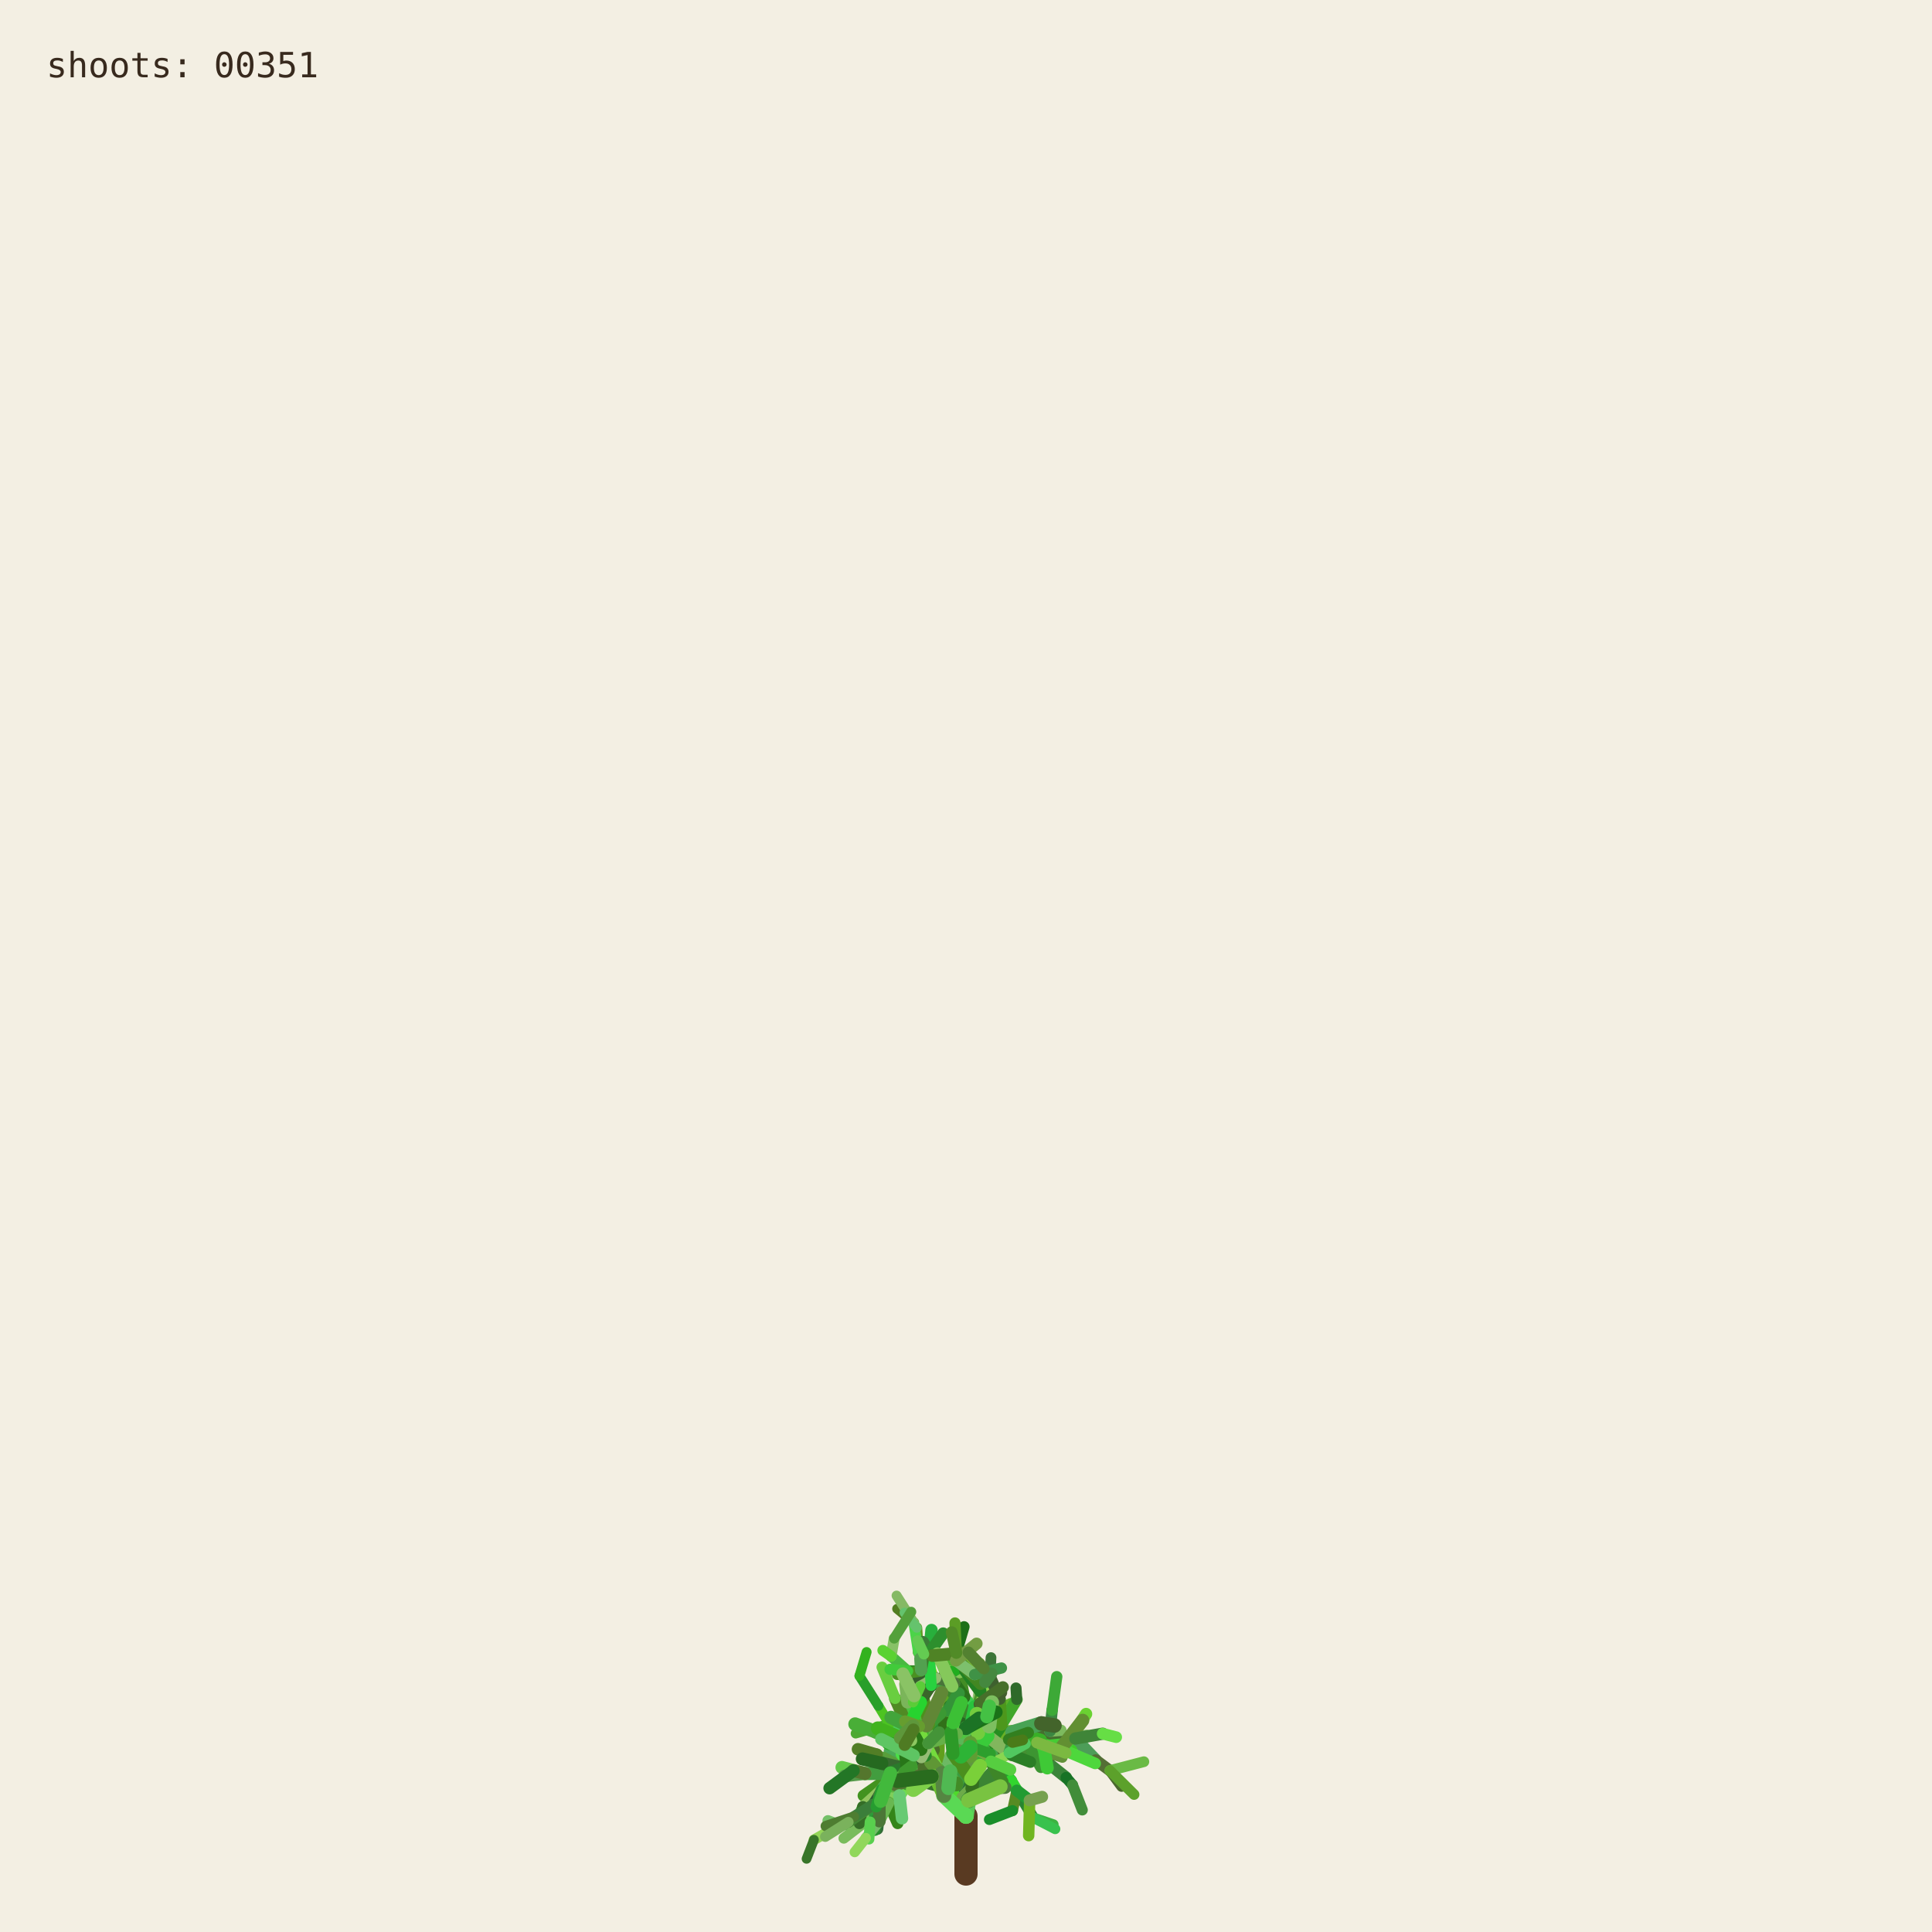
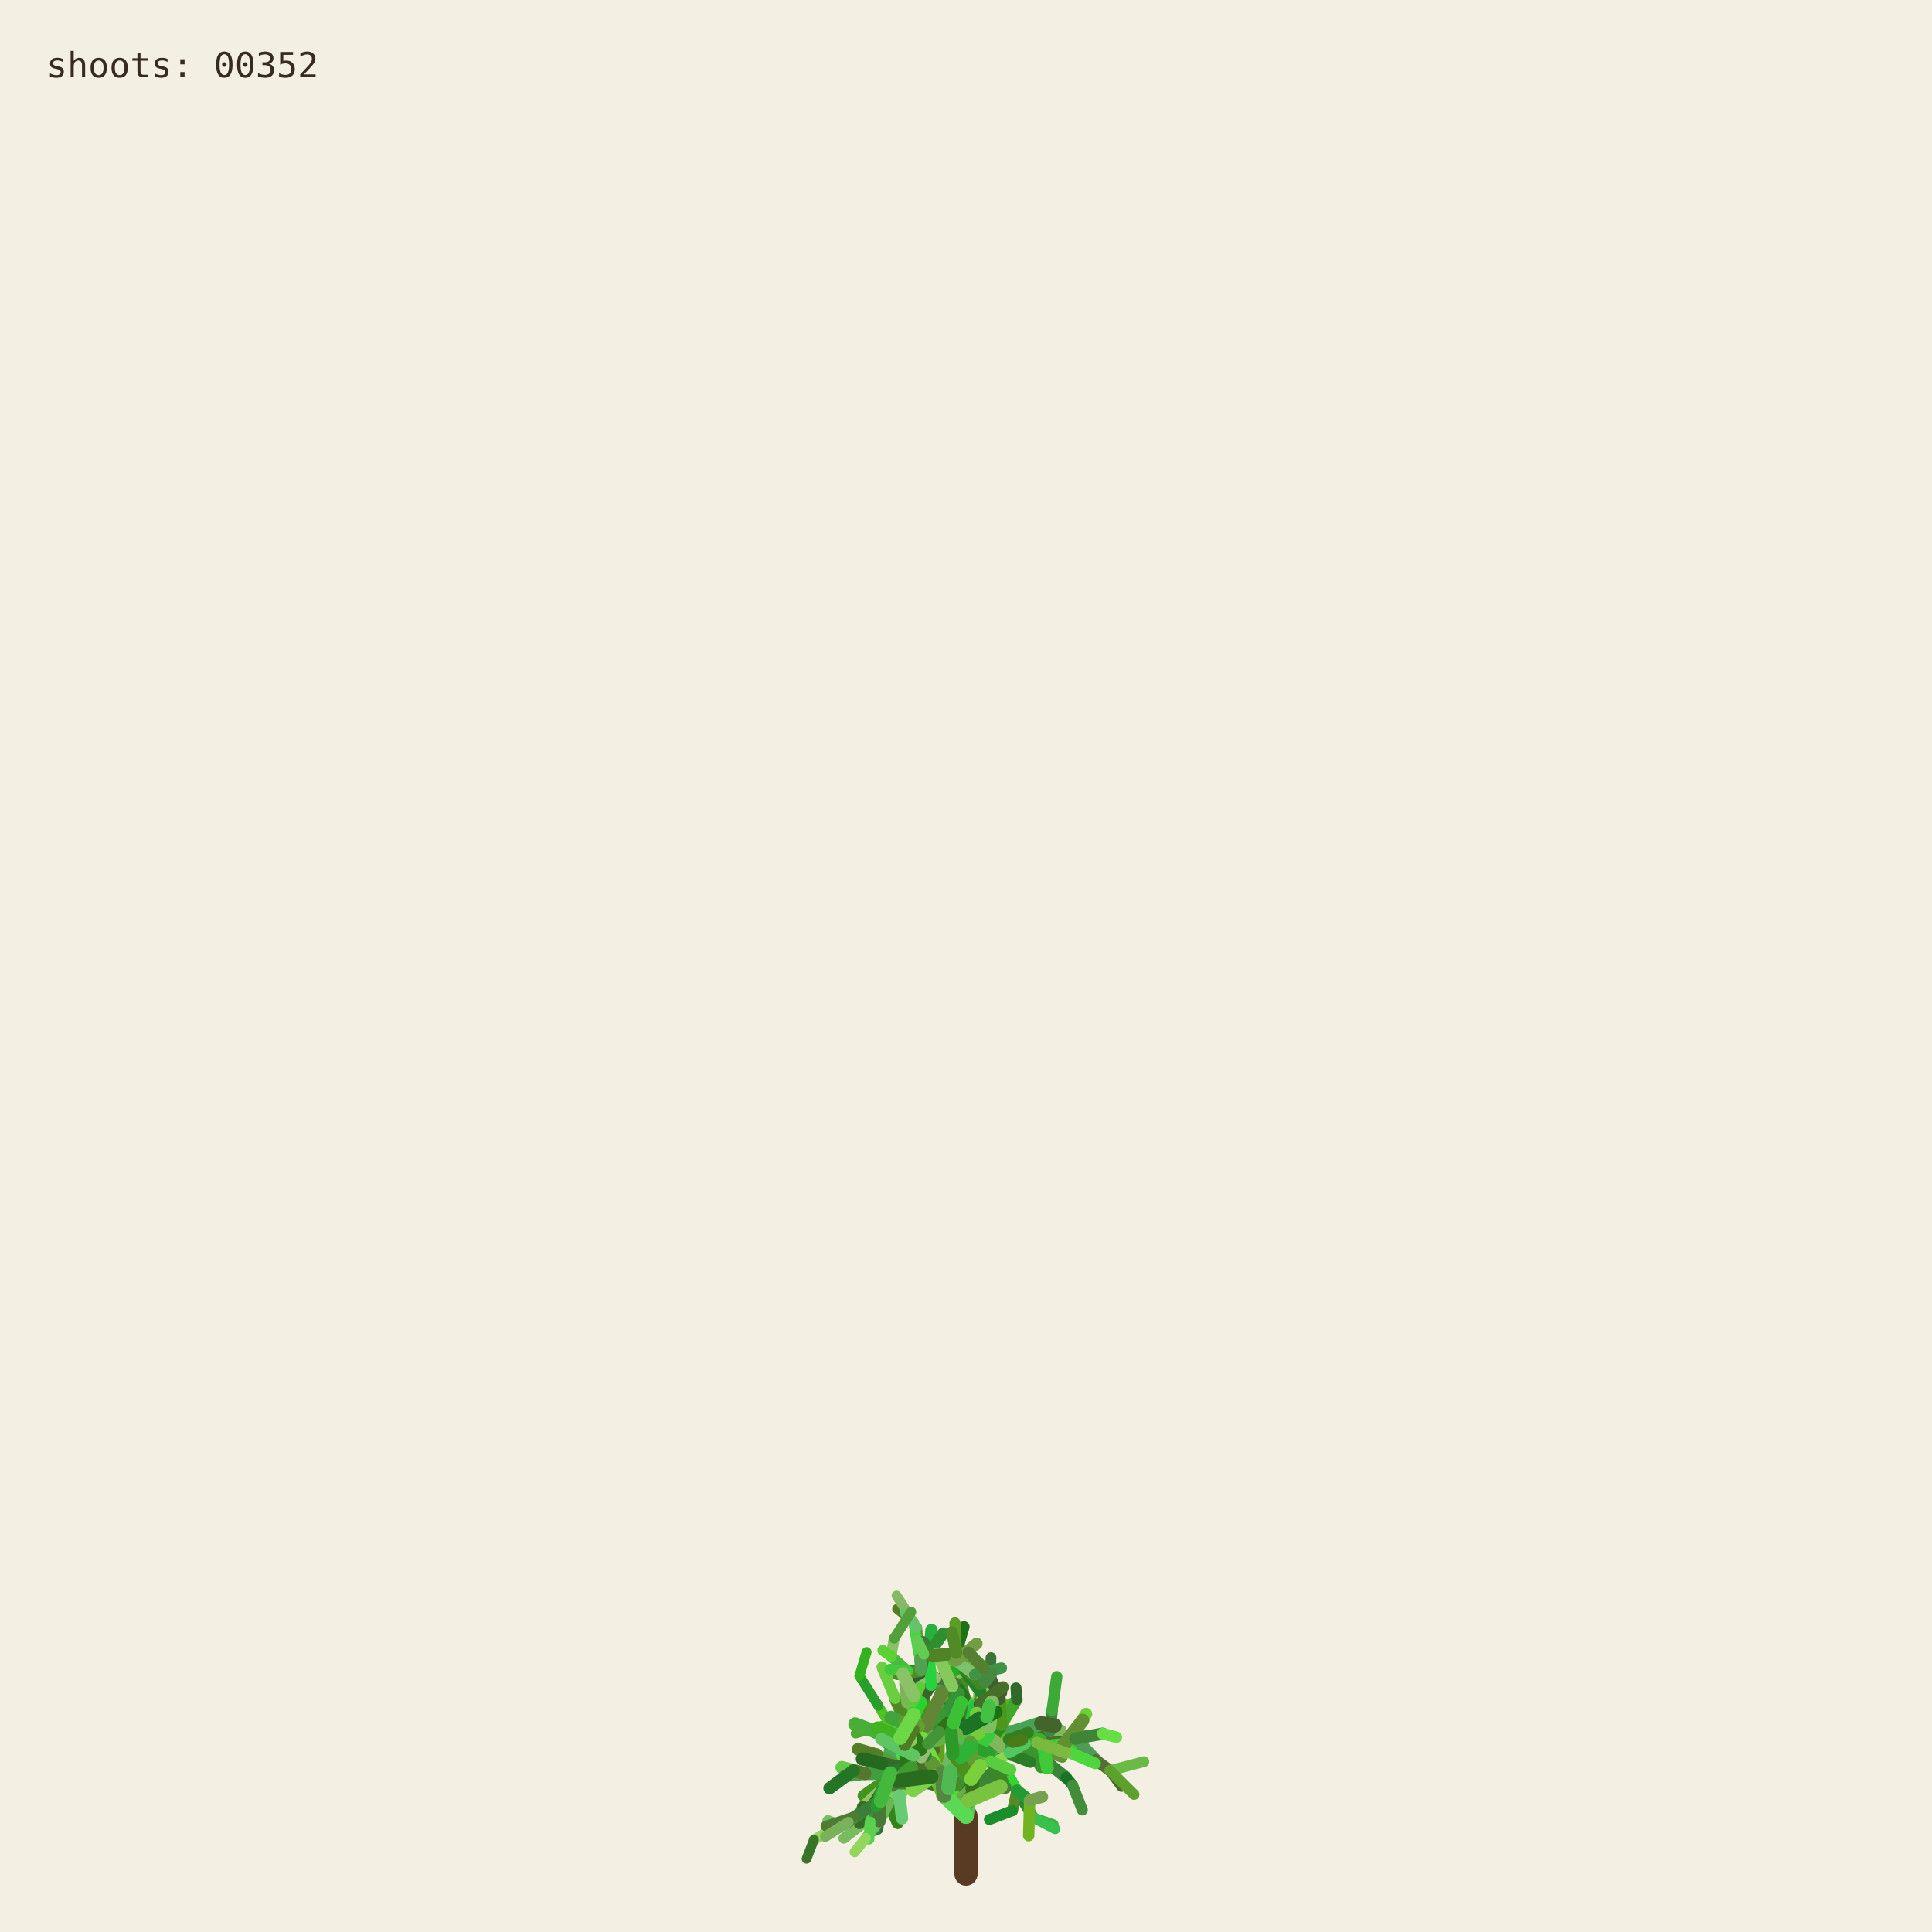
<svg xmlns="http://www.w3.org/2000/svg" viewBox="0 0 1000 1000" role="img" aria-labelledby="title desc">
  <rect width="1000" height="1000" fill="#f3efe3" />
  <g fill="none" stroke-linecap="round">
    <path d="M500 970 L500 940" stroke="#593a22" stroke-width="12" />
    <path d="M500.000 940.000 L494.591 923.254" stroke="hsl(89 50% 51%)" stroke-width="8.067" data-shoot="1" />
    <path d="M500.000 940.000 L498.548 930.480" stroke="hsl(108 42% 32%)" stroke-width="7.603" data-shoot="2" />
    <path d="M494.591 923.254 L485.237 916.016" stroke="hsl(129 39% 53%)" stroke-width="7.427" data-shoot="3" />
    <path d="M498.548 930.480 L502.606 920.794" stroke="hsl(125 41% 32%)" stroke-width="7.235" data-shoot="4" />
    <path d="M502.606 920.794 L496.770 905.343" stroke="hsl(93 34% 43%)" stroke-width="7.253" data-shoot="5" />
    <path d="M494.591 923.254 L497.365 909.040" stroke="hsl(116 35% 60%)" stroke-width="8.012" data-shoot="6" />
    <path d="M485.237 916.016 L485.497 897.710" stroke="hsl(89 69% 37%)" stroke-width="7.213" data-shoot="7" />
    <path d="M496.770 905.343 L501.215 895.004" stroke="hsl(92 66% 60%)" stroke-width="7.141" data-shoot="8" />
    <path d="M497.365 909.040 L506.164 896.866" stroke="hsl(126 59% 38%)" stroke-width="8.073" data-shoot="9" />
    <path d="M501.215 895.004 L510.832 888.548" stroke="hsl(91 35% 42%)" stroke-width="6.879" data-shoot="10" />
    <path d="M485.497 897.710 L493.416 891.622" stroke="hsl(104 36% 49%)" stroke-width="7.124" data-shoot="11" />
    <path d="M500.000 940.000 L490.927 925.443" stroke="hsl(108 70% 51%)" stroke-width="7.399" data-shoot="12" />
    <path d="M485.237 916.016 L479.157 913.325" stroke="hsl(112 69% 34%)" stroke-width="7.149" data-shoot="13" />
    <path d="M490.927 925.443 L481.351 921.527" stroke="hsl(111 58% 32%)" stroke-width="6.945" data-shoot="14" />
    <path d="M498.548 930.480 L503.173 925.799" stroke="hsl(98 40% 48%)" stroke-width="6.990" data-shoot="15" />
    <path d="M496.770 905.343 L505.035 888.845" stroke="hsl(101 68% 48%)" stroke-width="6.979" data-shoot="16" />
    <path d="M493.416 891.622 L508.817 896.643" stroke="hsl(128 70% 39%)" stroke-width="6.561" data-shoot="17" />
    <path d="M479.157 913.325 L469.750 899.500" stroke="hsl(95 57% 50%)" stroke-width="7.139" data-shoot="18" />
    <path d="M505.035 888.845 L508.436 880.301" stroke="hsl(98 53% 41%)" stroke-width="6.832" data-shoot="19" />
    <path d="M501.215 895.004 L501.550 888.479" stroke="hsl(112 68% 42%)" stroke-width="6.773" data-shoot="20" />
    <path d="M485.237 916.016 L479.029 908.697" stroke="hsl(100 57% 53%)" stroke-width="6.945" data-shoot="21" />
    <path d="M502.606 920.794 L496.127 911.207" stroke="hsl(123 62% 40%)" stroke-width="6.865" data-shoot="22" />
    <path d="M496.127 911.207 L497.635 896.782" stroke="hsl(93 65% 34%)" stroke-width="6.505" data-shoot="23" />
    <path d="M494.591 923.254 L500.793 909.571" stroke="hsl(113 71% 34%)" stroke-width="7.895" data-shoot="24" />
    <path d="M485.237 916.016 L479.462 917.793" stroke="hsl(99 66% 28%)" stroke-width="7.154" data-shoot="25" />
    <path d="M485.237 916.016 L473.231 912.147" stroke="hsl(93 38% 42%)" stroke-width="6.997" data-shoot="26" />
    <path d="M485.237 916.016 L473.737 913.680" stroke="hsl(114 35% 58%)" stroke-width="6.828" data-shoot="27" />
    <path d="M497.635 896.782 L497.395 881.015" stroke="hsl(110 56% 51%)" stroke-width="6.336" data-shoot="28" />
    <path d="M469.750 899.500 L453.522 896.436" stroke="hsl(121 37% 46%)" stroke-width="7.140" data-shoot="29" />
    <path d="M481.351 921.527 L469.530 923.105" stroke="hsl(126 55% 40%)" stroke-width="6.995" data-shoot="30" />
    <path d="M505.035 888.845 L499.035 878.436" stroke="hsl(88 42% 31%)" stroke-width="6.545" data-shoot="31" />
    <path d="M502.606 920.794 L507.653 911.330" stroke="hsl(99 57% 28%)" stroke-width="6.856" data-shoot="32" />
    <path d="M481.351 921.527 L478.279 914.724" stroke="hsl(122 35% 29%)" stroke-width="6.742" data-shoot="33" />
    <path d="M508.817 896.643 L522.168 900.369" stroke="hsl(122 67% 50%)" stroke-width="6.210" data-shoot="34" />
    <path d="M479.029 908.697 L477.185 899.261" stroke="hsl(124 64% 35%)" stroke-width="6.693" data-shoot="35" />
    <path d="M494.591 923.254 L498.563 913.442" stroke="hsl(122 45% 42%)" stroke-width="7.987" data-shoot="36" />
    <path d="M473.737 913.680 L467.283 915.265" stroke="hsl(125 60% 37%)" stroke-width="6.814" data-shoot="37" />
    <path d="M481.351 921.527 L469.226 908.135" stroke="hsl(113 69% 37%)" stroke-width="6.660" data-shoot="38" />
    <path d="M473.231 912.147 L461.374 919.424" stroke="hsl(100 70% 60%)" stroke-width="6.453" data-shoot="39" />
    <path d="M497.635 896.782 L500.334 886.420" stroke="hsl(108 47% 53%)" stroke-width="6.302" data-shoot="40" />
    <path d="M467.283 915.265 L455.168 929.331" stroke="hsl(120 40% 35%)" stroke-width="6.786" data-shoot="41" />
    <path d="M508.817 896.643 L512.869 911.725" stroke="hsl(110 63% 40%)" stroke-width="6.518" data-shoot="42" />
    <path d="M496.127 911.207 L497.987 905.795" stroke="hsl(115 70% 35%)" stroke-width="6.363" data-shoot="43" />
    <path d="M507.653 911.330 L512.674 910.357" stroke="hsl(104 36% 57%)" stroke-width="6.747" data-shoot="44" />
    <path d="M479.157 913.325 L470.181 917.185" stroke="hsl(95 64% 53%)" stroke-width="6.833" data-shoot="45" />
    <path d="M469.750 899.500 L469.633 881.151" stroke="hsl(111 38% 45%)" stroke-width="6.815" data-shoot="46" />
    <path d="M479.029 908.697 L480.879 892.655" stroke="hsl(102 44% 35%)" stroke-width="6.467" data-shoot="47" />
    <path d="M500.334 886.420 L507.457 881.593" stroke="hsl(118 47% 56%)" stroke-width="6.197" data-shoot="48" />
    <path d="M461.374 919.424 L446.935 929.431" stroke="hsl(102 65% 35%)" stroke-width="6.069" data-shoot="49" />
    <path d="M508.436 880.301 L507.585 871.602" stroke="hsl(97 61% 57%)" stroke-width="6.448" data-shoot="50" />
    <path d="M512.674 910.357 L523.304 921.702" stroke="hsl(122 61% 39%)" stroke-width="6.341" data-shoot="51" />
    <path d="M500.000 940.000 L501.279 931.882" stroke="hsl(118 51% 56%)" stroke-width="7.998" data-shoot="52" />
    <path d="M499.035 878.436 L496.590 865.625" stroke="hsl(103 58% 35%)" stroke-width="6.115" data-shoot="53" />
    <path d="M485.497 897.710 L488.970 892.287" stroke="hsl(123 54% 36%)" stroke-width="7.087" data-shoot="54" />
    <path d="M496.590 865.625 L495.009 855.557" stroke="hsl(97 49% 56%)" stroke-width="6.061" data-shoot="55" />
    <path d="M469.633 881.151 L484.418 870.623" stroke="hsl(128 48% 30%)" stroke-width="6.659" data-shoot="56" />
    <path d="M485.237 916.016 L477.752 911.974" stroke="hsl(90 58% 50%)" stroke-width="6.898" data-shoot="57" />
    <path d="M498.563 913.442 L502.383 908.863" stroke="hsl(97 61% 59%)" stroke-width="7.688" data-shoot="58" />
    <path d="M479.157 913.325 L464.639 921.037" stroke="hsl(94 69% 32%)" stroke-width="6.531" data-shoot="59" />
    <path d="M478.279 914.724 L471.794 900.929" stroke="hsl(117 71% 29%)" stroke-width="6.231" data-shoot="60" />
    <path d="M522.168 900.369 L536.734 901.964" stroke="hsl(111 46% 60%)" stroke-width="6.038" data-shoot="61" />
    <path d="M471.794 900.929 L465.848 895.170" stroke="hsl(103 40% 56%)" stroke-width="5.768" data-shoot="62" />
    <path d="M469.750 899.500 L468.128 889.982" stroke="hsl(93 64% 30%)" stroke-width="6.667" data-shoot="63" />
    <path d="M477.185 899.261 L475.657 893.582" stroke="hsl(113 52% 40%)" stroke-width="6.319" data-shoot="64" />
    <path d="M479.029 908.697 L474.737 903.891" stroke="hsl(93 52% 43%)" stroke-width="6.709" data-shoot="65" />
    <path d="M523.304 921.702 L526.314 926.781" stroke="hsl(119 67% 51%)" stroke-width="6.166" data-shoot="66" />
    <path d="M505.035 888.845 L507.387 875.338" stroke="hsl(96 40% 59%)" stroke-width="6.739" data-shoot="67" />
    <path d="M522.168 900.369 L537.413 908.545" stroke="hsl(99 61% 27%)" stroke-width="6.155" data-shoot="68" />
    <path d="M497.395 881.015 L483.011 868.683" stroke="hsl(129 53% 36%)" stroke-width="6.314" data-shoot="69" />
    <path d="M522.168 900.369 L534.219 906.339" stroke="hsl(108 48% 38%)" stroke-width="6.199" data-shoot="70" />
    <path d="M493.416 891.622 L507.262 882.093" stroke="hsl(127 63% 43%)" stroke-width="6.826" data-shoot="71" />
    <path d="M502.383 908.863 L508.238 907.761" stroke="hsl(99 66% 30%)" stroke-width="7.032" data-shoot="72" />
    <path d="M508.817 896.643 L514.829 892.790" stroke="hsl(125 40% 46%)" stroke-width="6.585" data-shoot="73" />
    <path d="M468.128 889.982 L473.133 877.764" stroke="hsl(115 52% 51%)" stroke-width="6.671" data-shoot="74" />
    <path d="M465.848 895.170 L460.313 892.280" stroke="hsl(102 70% 44%)" stroke-width="5.549" data-shoot="75" />
    <path d="M468.128 889.982 L463.284 879.089" stroke="hsl(94 59% 34%)" stroke-width="6.302" data-shoot="76" />
    <path d="M461.374 919.424 L456.357 926.300" stroke="hsl(126 42% 53%)" stroke-width="6.125" data-shoot="77" />
    <path d="M483.011 868.683 L476.458 865.059" stroke="hsl(124 68% 42%)" stroke-width="6.199" data-shoot="78" />
    <path d="M455.168 929.331 L454.837 939.862" stroke="hsl(125 68% 35%)" stroke-width="6.316" data-shoot="79" />
    <path d="M534.219 906.339 L550.383 905.736" stroke="hsl(112 63% 35%)" stroke-width="5.969" data-shoot="80" />
    <path d="M470.181 917.185 L459.860 933.116" stroke="hsl(100 53% 58%)" stroke-width="6.224" data-shoot="81" />
    <path d="M497.395 881.015 L484.197 869.260" stroke="hsl(122 53% 43%)" stroke-width="5.862" data-shoot="82" />
    <path d="M536.734 901.964 L543.504 896.023" stroke="hsl(116 68% 27%)" stroke-width="5.871" data-shoot="83" />
    <path d="M476.458 865.059 L469.801 864.922" stroke="hsl(112 62% 33%)" stroke-width="6.006" data-shoot="84" />
    <path d="M506.164 896.866 L524.059 896.699" stroke="hsl(91 64% 42%)" stroke-width="7.575" data-shoot="85" />
    <path d="M485.237 916.016 L472.910 908.590" stroke="hsl(102 57% 31%)" stroke-width="6.875" data-shoot="86" />
    <path d="M469.530 923.105 L465.520 929.278" stroke="hsl(107 67% 59%)" stroke-width="6.616" data-shoot="87" />
    <path d="M505.035 888.845 L509.868 870.612" stroke="hsl(101 57% 37%)" stroke-width="6.791" data-shoot="88" />
    <path d="M493.416 891.622 L509.951 888.485" stroke="hsl(92 44% 58%)" stroke-width="6.812" data-shoot="89" />
    <path d="M503.173 925.799 L520.191 925.155" stroke="hsl(105 34% 36%)" stroke-width="6.682" data-shoot="90" />
    <path d="M474.737 903.891 L466.772 894.583" stroke="hsl(116 48% 51%)" stroke-width="6.158" data-shoot="91" />
    <path d="M484.197 869.260 L475.358 855.233" stroke="hsl(100 34% 37%)" stroke-width="5.647" data-shoot="92" />
    <path d="M505.035 888.845 L500.829 880.951" stroke="hsl(127 58% 52%)" stroke-width="6.474" data-shoot="93" />
    <path d="M479.157 913.325 L471.905 914.367" stroke="hsl(125 48% 52%)" stroke-width="6.716" data-shoot="94" />
    <path d="M501.279 931.882 L513.403 918.671" stroke="hsl(114 44% 36%)" stroke-width="7.978" data-shoot="95" />
    <path d="M524.059 896.699 L540.269 904.338" stroke="hsl(108 35% 44%)" stroke-width="7.297" data-shoot="96" />
    <path d="M524.059 896.699 L540.170 897.356" stroke="hsl(125 52% 30%)" stroke-width="6.964" data-shoot="97" />
    <path d="M497.635 896.782 L497.191 889.399" stroke="hsl(88 69% 31%)" stroke-width="6.119" data-shoot="98" />
    <path d="M508.436 880.301 L513.376 874.721" stroke="hsl(89 59% 56%)" stroke-width="6.732" data-shoot="99" />
    <path d="M469.530 923.105 L461.520 917.825" stroke="hsl(113 54% 40%)" stroke-width="7.033" data-shoot="100" />
    <path d="M473.133 877.764 L476.780 864.372" stroke="hsl(110 34% 27%)" stroke-width="6.596" data-shoot="101" />
    <path d="M471.794 900.929 L479.914 884.001" stroke="hsl(126 41% 32%)" stroke-width="6.024" data-shoot="102" />
    <path d="M512.674 910.357 L522.333 907.203" stroke="hsl(103 64% 43%)" stroke-width="6.219" data-shoot="103" />
    <path d="M509.868 870.612 L506.361 863.395" stroke="hsl(120 56% 49%)" stroke-width="6.521" data-shoot="104" />
    <path d="M540.170 897.356 L556.575 899.863" stroke="hsl(100 40% 31%)" stroke-width="6.676" data-shoot="105" />
    <path d="M459.860 933.116 L464.616 943.790" stroke="hsl(105 68% 31%)" stroke-width="5.925" data-shoot="106" />
    <path d="M461.520 917.825 L453.738 908.211" stroke="hsl(98 54% 31%)" stroke-width="6.452" data-shoot="107" />
    <path d="M509.951 888.485 L523.296 882.278" stroke="hsl(97 61% 43%)" stroke-width="6.765" data-shoot="108" />
    <path d="M479.029 908.697 L460.671 906.383" stroke="hsl(128 39% 48%)" stroke-width="6.494" data-shoot="109" />
    <path d="M469.633 881.151 L468.563 871.658" stroke="hsl(98 38% 53%)" stroke-width="6.301" data-shoot="110" />
    <path d="M456.357 926.300 L446.582 935.154" stroke="hsl(90 47% 57%)" stroke-width="5.838" data-shoot="111" />
    <path d="M488.970 892.287 L490.829 885.358" stroke="hsl(104 63% 27%)" stroke-width="6.888" data-shoot="112" />
    <path d="M499.035 878.436 L493.946 871.238" stroke="hsl(110 61% 28%)" stroke-width="6.405" data-shoot="113" />
    <path d="M503.173 925.799 L503.949 916.037" stroke="hsl(108 61% 30%)" stroke-width="6.764" data-shoot="114" />
    <path d="M484.418 870.623 L497.330 862.535" stroke="hsl(119 70% 40%)" stroke-width="6.117" data-shoot="115" />
    <path d="M476.780 864.372 L482.198 858.124" stroke="hsl(97 71% 34%)" stroke-width="6.331" data-shoot="116" />
    <path d="M459.860 933.116 L450.375 943.022" stroke="hsl(119 67% 40%)" stroke-width="6.054" data-shoot="117" />
    <path d="M537.413 908.545 L551.771 920.000" stroke="hsl(119 40% 37%)" stroke-width="6.202" data-shoot="118" />
    <path d="M476.780 864.372 L481.041 855.578" stroke="hsl(128 51% 38%)" stroke-width="6.621" data-shoot="119" />
    <path d="M475.358 855.233 L474.548 842.544" stroke="hsl(89 65% 36%)" stroke-width="5.593" data-shoot="120" />
    <path d="M479.029 908.697 L479.467 893.313" stroke="hsl(105 42% 49%)" stroke-width="6.799" data-shoot="121" />
    <path d="M494.591 923.254 L484.466 914.996" stroke="hsl(104 48% 55%)" stroke-width="7.531" data-shoot="122" />
    <path d="M503.173 925.799 L503.396 917.056" stroke="hsl(104 56% 28%)" stroke-width="6.644" data-shoot="123" />
    <path d="M493.946 871.238 L489.038 865.959" stroke="hsl(102 40% 44%)" stroke-width="6.042" data-shoot="124" />
    <path d="M467.283 915.265 L457.242 909.920" stroke="hsl(103 45% 43%)" stroke-width="6.457" data-shoot="125" />
    <path d="M471.794 900.929 L454.133 896.956" stroke="hsl(89 50% 31%)" stroke-width="6.180" data-shoot="126" />
    <path d="M454.837 939.862 L454.096 946.606" stroke="hsl(125 36% 31%)" stroke-width="6.220" data-shoot="127" />
    <path d="M481.041 855.578 L482.155 843.709" stroke="hsl(129 63% 42%)" stroke-width="6.417" data-shoot="128" />
    <path d="M490.829 885.358 L492.861 872.817" stroke="hsl(95 65% 40%)" stroke-width="6.754" data-shoot="129" />
    <path d="M478.279 914.724 L465.635 903.587" stroke="hsl(96 66% 52%)" stroke-width="6.672" data-shoot="130" />
    <path d="M450.375 943.022 L434.576 944.722" stroke="hsl(127 55% 44%)" stroke-width="5.725" data-shoot="131" />
    <path d="M459.860 933.116 L451.962 941.801" stroke="hsl(127 54% 57%)" stroke-width="5.888" data-shoot="132" />
    <path d="M526.314 926.781 L534.894 940.878" stroke="hsl(125 53% 34%)" stroke-width="5.720" data-shoot="133" />
    <path d="M456.357 926.300 L449.709 941.533" stroke="hsl(112 47% 29%)" stroke-width="5.948" data-shoot="134" />
    <path d="M556.575 899.863 L562.434 898.624" stroke="hsl(99 39% 53%)" stroke-width="6.651" data-shoot="135" />
    <path d="M556.575 899.863 L567.158 910.979" stroke="hsl(128 34% 46%)" stroke-width="6.350" data-shoot="136" />
    <path d="M461.520 917.825 L447.767 917.982" stroke="hsl(118 43% 43%)" stroke-width="6.808" data-shoot="137" />
    <path d="M502.383 908.863 L502.275 894.506" stroke="hsl(114 52% 34%)" stroke-width="7.514" data-shoot="138" />
    <path d="M484.466 914.996 L469.919 914.610" stroke="hsl(90 45% 56%)" stroke-width="7.261" data-shoot="139" />
    <path d="M506.164 896.866 L511.996 893.538" stroke="hsl(100 40% 30%)" stroke-width="7.562" data-shoot="140" />
    <path d="M508.238 907.761 L516.195 908.520" stroke="hsl(102 44% 31%)" stroke-width="6.802" data-shoot="141" />
    <path d="M536.734 901.964 L544.250 907.905" stroke="hsl(91 54% 33%)" stroke-width="5.663" data-shoot="142" />
    <path d="M479.157 913.325 L471.950 914.117" stroke="hsl(102 39% 34%)" stroke-width="6.550" data-shoot="143" />
    <path d="M494.591 923.254 L482.152 919.513" stroke="hsl(104 56% 35%)" stroke-width="7.930" data-shoot="144" />
    <path d="M508.817 896.643 L515.085 912.072" stroke="hsl(125 43% 46%)" stroke-width="6.163" data-shoot="145" />
    <path d="M482.152 919.513 L467.316 907.872" stroke="hsl(97 66% 48%)" stroke-width="7.452" data-shoot="146" />
    <path d="M480.879 892.655 L475.418 881.125" stroke="hsl(88 59% 33%)" stroke-width="5.933" data-shoot="147" />
    <path d="M540.269 904.338 L549.716 904.178" stroke="hsl(92 48% 60%)" stroke-width="6.883" data-shoot="148" />
    <path d="M467.316 907.872 L467.480 902.032" stroke="hsl(120 56% 54%)" stroke-width="7.156" data-shoot="149" />
    <path d="M483.011 868.683 L480.032 858.496" stroke="hsl(90 69% 50%)" stroke-width="5.778" data-shoot="150" />
    <path d="M497.191 889.399 L491.630 882.997" stroke="hsl(116 51% 27%)" stroke-width="6.106" data-shoot="151" />
    <path d="M482.152 919.513 L478.791 913.069" stroke="hsl(91 53% 41%)" stroke-width="7.533" data-shoot="152" />
    <path d="M543.504 896.023 L549.105 895.596" stroke="hsl(100 40% 55%)" stroke-width="5.914" data-shoot="153" />
    <path d="M467.283 915.265 L456.437 912.665" stroke="hsl(113 38% 30%)" stroke-width="6.866" data-shoot="154" />
    <path d="M567.158 910.979 L574.486 916.440" stroke="hsl(88 35% 32%)" stroke-width="5.955" data-shoot="155" />
    <path d="M512.869 911.725 L518.866 922.323" stroke="hsl(106 54% 34%)" stroke-width="6.353" data-shoot="156" />
    <path d="M500.334 886.420 L490.418 872.350" stroke="hsl(110 51% 35%)" stroke-width="6.150" data-shoot="157" />
    <path d="M500.793 909.571 L498.095 899.473" stroke="hsl(109 69% 28%)" stroke-width="7.556" data-shoot="158" />
    <path d="M449.709 941.533 L436.765 951.498" stroke="hsl(102 42% 55%)" stroke-width="5.534" data-shoot="159" />
    <path d="M508.238 907.761 L518.302 892.720" stroke="hsl(117 63% 34%)" stroke-width="6.708" data-shoot="160" />
    <path d="M475.358 855.233 L472.993 839.858" stroke="hsl(119 62% 56%)" stroke-width="5.562" data-shoot="161" />
    <path d="M502.275 894.506 L504.670 883.372" stroke="hsl(128 65% 46%)" stroke-width="6.876" data-shoot="162" />
    <path d="M540.269 904.338 L544.102 907.850" stroke="hsl(99 35% 29%)" stroke-width="7.336" data-shoot="163" />
    <path d="M536.734 901.964 L554.643 905.916" stroke="hsl(112 68% 48%)" stroke-width="5.906" data-shoot="164" />
    <path d="M497.365 909.040 L505.842 901.224" stroke="hsl(91 65% 48%)" stroke-width="7.533" data-shoot="165" />
    <path d="M478.279 914.724 L467.960 905.929" stroke="hsl(128 59% 50%)" stroke-width="6.781" data-shoot="166" />
    <path d="M461.374 919.424 L451.958 934.122" stroke="hsl(127 35% 27%)" stroke-width="6.092" data-shoot="167" />
    <path d="M463.284 879.089 L456.576 862.947" stroke="hsl(103 59% 53%)" stroke-width="5.809" data-shoot="168" />
    <path d="M500.000 940.000 L488.580 929.317" stroke="hsl(117 64% 59%)" stroke-width="8.005" data-shoot="169" />
    <path d="M447.767 917.982 L435.801 914.831" stroke="hsl(108 55% 54%)" stroke-width="6.726" data-shoot="170" />
    <path d="M477.752 911.974 L468.826 903.841" stroke="hsl(89 70% 51%)" stroke-width="6.964" data-shoot="171" />
    <path d="M469.919 914.610 L460.892 917.724" stroke="hsl(121 49% 32%)" stroke-width="7.015" data-shoot="172" />
    <path d="M503.396 917.056 L509.013 905.051" stroke="hsl(120 50% 45%)" stroke-width="6.671" data-shoot="173" />
    <path d="M549.716 904.178 L554.177 899.548" stroke="hsl(106 62% 45%)" stroke-width="6.645" data-shoot="174" />
    <path d="M460.313 892.280 L442.892 897.267" stroke="hsl(106 54% 43%)" stroke-width="5.141" data-shoot="175" />
    <path d="M490.418 872.350 L480.658 869.975" stroke="hsl(120 49% 46%)" stroke-width="5.821" data-shoot="176" />
    <path d="M479.467 893.313 L480.721 885.946" stroke="hsl(94 40% 41%)" stroke-width="6.222" data-shoot="177" />
    <path d="M488.580 929.317 L489.421 919.838" stroke="hsl(107 36% 50%)" stroke-width="7.943" data-shoot="178" />
    <path d="M526.314 926.781 L524.087 937.173" stroke="hsl(90 60% 34%)" stroke-width="5.700" data-shoot="179" />
    <path d="M490.927 925.443 L475.469 921.381" stroke="hsl(110 44% 31%)" stroke-width="6.893" data-shoot="180" />
    <path d="M518.302 892.720 L526.275 879.623" stroke="hsl(109 60% 41%)" stroke-width="6.159" data-shoot="181" />
    <path d="M469.750 899.500 L470.711 894.119" stroke="hsl(100 45% 57%)" stroke-width="7.025" data-shoot="182" />
    <path d="M534.219 906.339 L538.815 914.656" stroke="hsl(113 50% 39%)" stroke-width="6.149" data-shoot="183" />
    <path d="M472.993 839.858 L464.334 832.716" stroke="hsl(88 58% 31%)" stroke-width="5.062" data-shoot="184" />
    <path d="M469.801 864.922 L461.240 857.253" stroke="hsl(116 48% 49%)" stroke-width="5.656" data-shoot="185" />
    <path d="M461.240 857.253 L462.820 848.066" stroke="hsl(98 42% 58%)" stroke-width="5.640" data-shoot="186" />
    <path d="M490.829 885.358 L496.165 876.536" stroke="hsl(123 48% 39%)" stroke-width="6.482" data-shoot="187" />
    <path d="M508.817 896.643 L523.679 908.324" stroke="hsl(95 38% 54%)" stroke-width="6.611" data-shoot="188" />
    <path d="M500.793 909.571 L510.860 898.419" stroke="hsl(120 58% 51%)" stroke-width="7.770" data-shoot="189" />
    <path d="M459.860 933.116 L453.365 941.926" stroke="hsl(97 61% 35%)" stroke-width="6.281" data-shoot="190" />
    <path d="M509.868 870.612 L510.029 864.082" stroke="hsl(111 56% 52%)" stroke-width="6.833" data-shoot="191" />
    <path d="M453.522 896.436 L442.603 892.401" stroke="hsl(111 52% 45%)" stroke-width="7.032" data-shoot="192" />
    <path d="M543.504 896.023 L544.565 885.256" stroke="hsl(125 39% 38%)" stroke-width="5.927" data-shoot="193" />
    <path d="M482.198 858.124 L494.767 859.537" stroke="hsl(105 58% 45%)" stroke-width="6.146" data-shoot="194" />
    <path d="M497.987 905.795 L491.843 897.531" stroke="hsl(125 41% 48%)" stroke-width="6.386" data-shoot="195" />
    <path d="M493.946 871.238 L484.320 868.578" stroke="hsl(105 34% 34%)" stroke-width="5.939" data-shoot="196" />
    <path d="M477.185 899.261 L478.390 887.971" stroke="hsl(112 65% 44%)" stroke-width="6.377" data-shoot="197" />
    <path d="M434.576 944.722 L428.556 942.373" stroke="hsl(112 41% 58%)" stroke-width="5.738" data-shoot="198" />
    <path d="M497.987 905.795 L503.196 904.331" stroke="hsl(89 46% 31%)" stroke-width="5.847" data-shoot="199" />
    <path d="M467.316 907.872 L466.023 899.585" stroke="hsl(119 71% 58%)" stroke-width="7.258" data-shoot="200" />
    <path d="M526.314 926.781 L532.954 931.860" stroke="hsl(128 64% 37%)" stroke-width="6.148" data-shoot="201" />
    <path d="M467.960 905.929 L464.039 902.533" stroke="hsl(119 46% 49%)" stroke-width="6.612" data-shoot="202" />
    <path d="M477.185 899.261 L463.879 891.609" stroke="hsl(122 68% 41%)" stroke-width="6.319" data-shoot="203" />
    <path d="M475.469 921.381 L469.599 917.437" stroke="hsl(97 45% 44%)" stroke-width="6.783" data-shoot="204" />
    <path d="M478.279 914.724 L471.801 897.415" stroke="hsl(121 65% 58%)" stroke-width="6.714" data-shoot="205" />
    <path d="M554.177 899.548 L562.169 887.143" stroke="hsl(99 64% 51%)" stroke-width="6.341" data-shoot="206" />
    <path d="M526.275 879.623 L525.887 873.699" stroke="hsl(115 43% 29%)" stroke-width="5.721" data-shoot="207" />
    <path d="M481.041 855.578 L477.626 850.058" stroke="hsl(117 38% 35%)" stroke-width="6.581" data-shoot="208" />
    <path d="M496.770 905.343 L493.304 892.691" stroke="hsl(110 64% 51%)" stroke-width="6.797" data-shoot="209" />
    <path d="M469.750 899.500 L458.957 894.086" stroke="hsl(127 55% 55%)" stroke-width="6.620" data-shoot="210" />
    <path d="M490.927 925.443 L488.767 920.422" stroke="hsl(115 54% 36%)" stroke-width="6.870" data-shoot="211" />
    <path d="M481.041 855.578 L488.186 845.391" stroke="hsl(120 52% 37%)" stroke-width="6.098" data-shoot="212" />
    <path d="M451.958 934.122 L453.040 940.528" stroke="hsl(127 56% 39%)" stroke-width="6.131" data-shoot="213" />
    <path d="M460.313 892.280 L454.656 882.922" stroke="hsl(104 71% 45%)" stroke-width="5.122" data-shoot="214" />
    <path d="M471.950 914.117 L461.960 924.503" stroke="hsl(107 46% 48%)" stroke-width="6.541" data-shoot="215" />
    <path d="M446.582 935.154 L444.222 940.468" stroke="hsl(117 55% 46%)" stroke-width="5.688" data-shoot="216" />
    <path d="M488.767 920.422 L492.003 908.765" stroke="hsl(114 38% 56%)" stroke-width="6.278" data-shoot="217" />
    <path d="M484.320 868.578 L476.319 872.885" stroke="hsl(94 38% 59%)" stroke-width="5.787" data-shoot="218" />
    <path d="M446.582 935.154 L444.839 943.820" stroke="hsl(108 47% 29%)" stroke-width="5.857" data-shoot="219" />
    <path d="M478.390 887.971 L477.758 878.744" stroke="hsl(107 53% 47%)" stroke-width="6.025" data-shoot="220" />
    <path d="M479.467 893.313 L486.497 886.860" stroke="hsl(115 50% 40%)" stroke-width="6.726" data-shoot="221" />
    <path d="M453.365 941.926 L452.737 947.232" stroke="hsl(123 57% 36%)" stroke-width="6.073" data-shoot="222" />
    <path d="M534.894 940.878 L545.223 944.367" stroke="hsl(122 49% 47%)" stroke-width="5.409" data-shoot="223" />
    <path d="M503.196 904.331 L515.896 911.448" stroke="hsl(89 43% 46%)" stroke-width="5.358" data-shoot="224" />
    <path d="M485.237 916.016 L476.520 905.335" stroke="hsl(129 69% 35%)" stroke-width="7.385" data-shoot="225" />
    <path d="M544.250 907.905 L549.888 909.742" stroke="hsl(93 43% 40%)" stroke-width="5.355" data-shoot="226" />
    <path d="M472.993 839.858 L464.068 825.878" stroke="hsl(97 38% 56%)" stroke-width="5.144" data-shoot="227" />
    <path d="M434.576 944.722 L421.301 952.270" stroke="hsl(91 60% 59%)" stroke-width="5.495" data-shoot="228" />
    <path d="M494.767 859.537 L507.151 860.969" stroke="hsl(89 55% 46%)" stroke-width="5.687" data-shoot="229" />
    <path d="M503.949 916.037 L499.042 904.226" stroke="hsl(98 40% 42%)" stroke-width="6.625" data-shoot="230" />
    <path d="M540.269 904.338 L551.739 903.138" stroke="hsl(113 59% 50%)" stroke-width="7.215" data-shoot="231" />
    <path d="M447.767 917.982 L437.293 919.201" stroke="hsl(111 36% 44%)" stroke-width="6.566" data-shoot="232" />
    <path d="M522.333 907.203 L524.104 901.882" stroke="hsl(127 46% 41%)" stroke-width="5.986" data-shoot="233" />
    <path d="M466.023 899.585 L454.343 894.568" stroke="hsl(106 71% 41%)" stroke-width="7.143" data-shoot="234" />
    <path d="M459.860 933.116 L455.001 942.905" stroke="hsl(106 42% 52%)" stroke-width="5.952" data-shoot="235" />
    <path d="M480.879 892.655 L477.773 878.511" stroke="hsl(95 66% 34%)" stroke-width="6.336" data-shoot="236" />
    <path d="M515.896 911.448 L522.014 908.183" stroke="hsl(95 62% 58%)" stroke-width="5.037" data-shoot="237" />
    <path d="M481.351 921.527 L476.872 909.429" stroke="hsl(115 42% 28%)" stroke-width="6.739" data-shoot="238" />
    <path d="M503.196 904.331 L512.636 907.835" stroke="hsl(120 56% 40%)" stroke-width="5.656" data-shoot="239" />
    <path d="M523.679 908.324 L533.273 912.012" stroke="hsl(116 54% 32%)" stroke-width="6.078" data-shoot="240" />
    <path d="M476.780 864.372 L482.640 856.940" stroke="hsl(107 40% 29%)" stroke-width="6.577" data-shoot="241" />
    <path d="M524.087 937.173 L512.117 941.790" stroke="hsl(128 69% 33%)" stroke-width="5.679" data-shoot="242" />
    <path d="M502.606 920.794 L493.263 907.558" stroke="hsl(96 65% 34%)" stroke-width="6.930" data-shoot="243" />
    <path d="M479.462 917.793 L463.714 923.683" stroke="hsl(91 38% 33%)" stroke-width="6.993" data-shoot="244" />
    <path d="M454.656 882.922 L444.853 867.435" stroke="hsl(121 60% 39%)" stroke-width="5.125" data-shoot="245" />
    <path d="M455.001 942.905 L448.124 951.360" stroke="hsl(111 39% 57%)" stroke-width="5.416" data-shoot="246" />
    <path d="M476.780 864.372 L478.194 856.177" stroke="hsl(111 64% 48%)" stroke-width="6.036" data-shoot="247" />
    <path d="M451.958 934.122 L439.120 943.117" stroke="hsl(108 45% 37%)" stroke-width="5.933" data-shoot="248" />
    <path d="M507.387 875.338 L499.698 864.888" stroke="hsl(120 58% 32%)" stroke-width="6.402" data-shoot="249" />
    <path d="M478.279 914.724 L483.073 905.683" stroke="hsl(92 45% 30%)" stroke-width="6.783" data-shoot="250" />
    <path d="M574.486 916.440 L580.555 924.651" stroke="hsl(91 39% 29%)" stroke-width="5.574" data-shoot="251" />
    <path d="M512.869 911.725 L522.960 916.007" stroke="hsl(111 59% 53%)" stroke-width="6.098" data-shoot="252" />
    <path d="M474.548 842.544 L468.165 834.692" stroke="hsl(125 44% 58%)" stroke-width="5.094" data-shoot="253" />
    <path d="M465.520 929.278 L466.882 941.152" stroke="hsl(127 48% 60%)" stroke-width="6.409" data-shoot="254" />
    <path d="M534.894 940.878 L546.168 946.695" stroke="hsl(129 55% 49%)" stroke-width="5.315" data-shoot="255" />
    <path d="M484.466 914.996 L476.326 898.157" stroke="hsl(99 69% 55%)" stroke-width="7.231" data-shoot="256" />
    <path d="M518.302 892.720 L517.497 879.389" stroke="hsl(96 69% 35%)" stroke-width="6.215" data-shoot="257" />
    <path d="M455.168 929.331 L455.195 942.644" stroke="hsl(101 37% 34%)" stroke-width="6.462" data-shoot="258" />
    <path d="M451.958 934.122 L441.974 940.357" stroke="hsl(119 37% 36%)" stroke-width="5.759" data-shoot="259" />
    <path d="M477.758 878.744 L481.953 872.378" stroke="hsl(104 41% 28%)" stroke-width="5.937" data-shoot="260" />
    <path d="M507.585 871.602 L496.313 859.908" stroke="hsl(101 60% 33%)" stroke-width="6.267" data-shoot="261" />
    <path d="M421.301 952.270 L417.473 962.130" stroke="hsl(108 48% 31%)" stroke-width="5.031" data-shoot="262" />
    <path d="M476.520 905.335 L459.850 902.309" stroke="hsl(116 69% 38%)" stroke-width="6.885" data-shoot="263" />
    <path d="M485.237 916.016 L481.859 912.186" stroke="hsl(94 48% 40%)" stroke-width="7.015" data-shoot="264" />
    <path d="M441.974 940.357 L427.440 945.186" stroke="hsl(97 44% 34%)" stroke-width="5.410" data-shoot="265" />
    <path d="M524.059 896.699 L538.371 900.885" stroke="hsl(112 64% 42%)" stroke-width="7.229" data-shoot="266" />
    <path d="M495.009 855.557 L498.988 841.996" stroke="hsl(117 63% 27%)" stroke-width="5.753" data-shoot="267" />
    <path d="M498.095 899.473 L499.889 894.538" stroke="hsl(118 40% 53%)" stroke-width="7.309" data-shoot="268" />
    <path d="M479.029 908.697 L474.007 899.731" stroke="hsl(121 56% 34%)" stroke-width="6.456" data-shoot="269" />
    <path d="M481.953 872.378 L481.179 858.629" stroke="hsl(128 68% 49%)" stroke-width="5.728" data-shoot="270" />
    <path d="M476.872 909.429 L480.452 902.331" stroke="hsl(93 35% 60%)" stroke-width="6.418" data-shoot="271" />
    <path d="M540.269 904.338 L542.064 915.101" stroke="hsl(116 58% 50%)" stroke-width="6.697" data-shoot="272" />
    <path d="M524.059 896.699 L539.015 892.057" stroke="hsl(128 39% 46%)" stroke-width="7.484" data-shoot="273" />
    <path d="M517.497 879.389 L512.424 867.764" stroke="hsl(101 35% 28%)" stroke-width="6.045" data-shoot="274" />
    <path d="M469.599 917.437 L468.264 903.139" stroke="hsl(110 65% 28%)" stroke-width="6.596" data-shoot="275" />
    <path d="M507.262 882.093 L518.016 876.028" stroke="hsl(94 35% 27%)" stroke-width="6.597" data-shoot="276" />
    <path d="M471.950 914.117 L467.983 917.161" stroke="hsl(111 54% 39%)" stroke-width="5.979" data-shoot="277" />
    <path d="M450.375 943.022 L449.782 951.910" stroke="hsl(115 58% 56%)" stroke-width="5.602" data-shoot="278" />
    <path d="M447.767 917.982 L441.779 916.449" stroke="hsl(88 45% 32%)" stroke-width="6.681" data-shoot="279" />
    <path d="M476.520 905.335 L470.437 893.451" stroke="hsl(108 68% 28%)" stroke-width="7.125" data-shoot="280" />
    <path d="M512.424 867.764 L512.935 857.978" stroke="hsl(115 35% 34%)" stroke-width="5.570" data-shoot="281" />
    <path d="M476.458 865.059 L464.485 866.733" stroke="hsl(98 63% 35%)" stroke-width="5.726" data-shoot="282" />
    <path d="M539.015 892.057 L545.795 893.123" stroke="hsl(95 40% 28%)" stroke-width="7.515" data-shoot="283" />
    <path d="M550.383 905.736 L566.861 912.755" stroke="hsl(113 66% 54%)" stroke-width="5.986" data-shoot="284" />
    <path d="M469.801 864.922 L460.668 864.056" stroke="hsl(117 58% 51%)" stroke-width="5.772" data-shoot="285" />
    <path d="M507.457 881.593 L519.078 873.313" stroke="hsl(95 45% 30%)" stroke-width="6.221" data-shoot="286" />
    <path d="M532.954 931.860 L532.442 950.127" stroke="hsl(88 69% 42%)" stroke-width="5.898" data-shoot="287" />
    <path d="M506.164 896.866 L505.650 887.220" stroke="hsl(97 58% 52%)" stroke-width="7.426" data-shoot="288" />
    <path d="M502.606 920.794 L507.315 913.942" stroke="hsl(94 62% 52%)" stroke-width="7.168" data-shoot="289" />
    <path d="M470.437 893.451 L476.570 881.079" stroke="hsl(123 69% 49%)" stroke-width="6.543" data-shoot="290" />
    <path d="M511.996 893.538 L513.407 881.172" stroke="hsl(101 43% 56%)" stroke-width="7.383" data-shoot="291" />
    <path d="M494.767 859.537 L504.469 866.754" stroke="hsl(108 40% 59%)" stroke-width="5.849" data-shoot="292" />
    <path d="M522.168 900.369 L532.150 896.839" stroke="hsl(108 61% 31%)" stroke-width="6.084" data-shoot="293" />
    <path d="M441.779 916.449 L429.394 925.562" stroke="hsl(122 54% 30%)" stroke-width="6.431" data-shoot="294" />
    <path d="M444.853 867.435 L448.551 855.094" stroke="hsl(112 70% 41%)" stroke-width="5.150" data-shoot="295" />
    <path d="M476.780 864.372 L477.703 858.846" stroke="hsl(107 48% 32%)" stroke-width="6.236" data-shoot="296" />
    <path d="M504.469 866.754 L518.347 863.358" stroke="hsl(125 40% 41%)" stroke-width="5.813" data-shoot="297" />
    <path d="M476.780 864.372 L476.416 858.472" stroke="hsl(118 34% 47%)" stroke-width="6.427" data-shoot="298" />
    <path d="M488.580 929.317 L484.086 919.320" stroke="hsl(95 61% 46%)" stroke-width="7.316" data-shoot="299" />
    <path d="M497.635 896.782 L507.444 890.147" stroke="hsl(113 53% 51%)" stroke-width="6.387" data-shoot="300" />
    <path d="M499.889 894.538 L515.550 886.181" stroke="hsl(119 65% 27%)" stroke-width="6.820" data-shoot="301" />
    <path d="M492.861 872.817 L485.220 855.859" stroke="hsl(97 50% 57%)" stroke-width="6.366" data-shoot="302" />
    <path d="M482.640 856.940 L501.266 855.231" stroke="hsl(93 56% 33%)" stroke-width="6.563" data-shoot="303" />
    <path d="M479.467 893.313 L487.446 876.076" stroke="hsl(88 43% 37%)" stroke-width="6.760" data-shoot="304" />
    <path d="M522.333 907.203 L530.648 902.602" stroke="hsl(127 52% 55%)" stroke-width="5.733" data-shoot="305" />
    <path d="M549.716 904.178 L560.372 890.467" stroke="hsl(89 48% 38%)" stroke-width="6.888" data-shoot="306" />
    <path d="M524.104 901.882 L529.332 900.595" stroke="hsl(90 66% 29%)" stroke-width="5.603" data-shoot="307" />
    <path d="M544.565 885.256 L546.972 867.843" stroke="hsl(117 51% 44%)" stroke-width="5.845" data-shoot="308" />
    <path d="M453.738 908.211 L444.085 905.408" stroke="hsl(90 54% 32%)" stroke-width="6.468" data-shoot="309" />
    <path d="M462.820 848.066 L471.619 834.293" stroke="hsl(106 46% 43%)" stroke-width="5.271" data-shoot="310" />
    <path d="M494.767 859.537 L505.492 850.709" stroke="hsl(88 40% 44%)" stroke-width="6.184" data-shoot="311" />
    <path d="M499.889 894.538 L506.777 889.392" stroke="hsl(126 61% 28%)" stroke-width="7.061" data-shoot="312" />
    <path d="M471.794 900.929 L470.433 894.928" stroke="hsl(94 48% 58%)" stroke-width="5.904" data-shoot="313" />
    <path d="M495.009 855.557 L494.303 840.022" stroke="hsl(93 62% 38%)" stroke-width="5.782" data-shoot="314" />
    <path d="M574.486 916.440 L592.054 911.858" stroke="hsl(101 46% 50%)" stroke-width="5.564" data-shoot="315" />
    <path d="M488.580 929.317 L487.546 917.863" stroke="hsl(103 34% 39%)" stroke-width="7.535" data-shoot="316" />
    <path d="M502.383 908.863 L502.226 902.111" stroke="hsl(95 50% 41%)" stroke-width="7.168" data-shoot="317" />
    <path d="M472.910 908.590 L456.129 900.162" stroke="hsl(123 47% 57%)" stroke-width="6.326" data-shoot="318" />
    <path d="M448.124 951.360 L442.395 958.640" stroke="hsl(94 61% 60%)" stroke-width="5.311" data-shoot="319" />
    <path d="M495.009 855.557 L492.626 844.831" stroke="hsl(95 56% 35%)" stroke-width="6.119" data-shoot="320" />
    <path d="M480.452 902.331 L495.343 897.335" stroke="hsl(103 42% 49%)" stroke-width="6.087" data-shoot="321" />
    <path d="M476.319 872.885 L472.591 881.079" stroke="hsl(106 59% 51%)" stroke-width="5.370" data-shoot="322" />
    <path d="M574.486 916.440 L586.997 928.842" stroke="hsl(95 58% 40%)" stroke-width="5.518" data-shoot="323" />
    <path d="M480.452 902.331 L486.176 896.579" stroke="hsl(112 45% 40%)" stroke-width="5.999" data-shoot="324" />
    <path d="M478.194 856.177 L474.990 849.185" stroke="hsl(111 54% 56%)" stroke-width="5.507" data-shoot="325" />
    <path d="M497.365 909.040 L502.174 904.394" stroke="hsl(124 60% 44%)" stroke-width="7.580" data-shoot="326" />
    <path d="M532.954 931.860 L539.391 930.023" stroke="hsl(91 34% 47%)" stroke-width="6.207" data-shoot="327" />
    <path d="M482.152 919.513 L472.736 926.260" stroke="hsl(96 59% 55%)" stroke-width="7.676" data-shoot="328" />
    <path d="M456.357 926.300 L453.586 935.120" stroke="hsl(125 61% 38%)" stroke-width="5.975" data-shoot="329" />
    <path d="M556.575 899.863 L570.734 897.355" stroke="hsl(114 41% 37%)" stroke-width="6.340" data-shoot="330" />
    <path d="M570.734 897.355 L577.751 899.156" stroke="hsl(107 70% 57%)" stroke-width="6.020" data-shoot="331" />
    <path d="M493.263 907.558 L492.246 896.518" stroke="hsl(117 59% 38%)" stroke-width="6.722" data-shoot="332" />
    <path d="M510.832 888.548 L512.074 883.120" stroke="hsl(120 50% 51%)" stroke-width="6.934" data-shoot="333" />
    <path d="M490.927 925.443 L491.857 916.931" stroke="hsl(121 43% 52%)" stroke-width="7.409" data-shoot="334" />
    <path d="M509.868 870.612 L513.135 866.184" stroke="hsl(115 37% 39%)" stroke-width="6.196" data-shoot="335" />
    <path d="M551.771 920.000 L555.140 923.895" stroke="hsl(129 67% 27%)" stroke-width="5.700" data-shoot="336" />
    <path d="M456.437 912.665 L446.344 910.418" stroke="hsl(116 53% 27%)" stroke-width="6.775" data-shoot="337" />
    <path d="M439.120 943.117 L427.176 950.655" stroke="hsl(99 36% 53%)" stroke-width="5.404" data-shoot="338" />
    <path d="M470.437 893.451 L461.194 888.933" stroke="hsl(116 47% 44%)" stroke-width="6.875" data-shoot="339" />
    <path d="M555.140 923.895 L560.193 936.833" stroke="hsl(115 42% 39%)" stroke-width="5.705" data-shoot="340" />
    <path d="M536.734 901.964 L551.618 907.317" stroke="hsl(91 48% 49%)" stroke-width="5.999" data-shoot="341" />
    <path d="M475.657 893.582 L468.478 891.020" stroke="hsl(90 54% 40%)" stroke-width="6.283" data-shoot="342" />
    <path d="M482.152 919.513 L464.466 921.726" stroke="hsl(111 57% 27%)" stroke-width="7.530" data-shoot="343" />
    <path d="M501.279 931.882 L517.737 924.748" stroke="hsl(94 52% 51%)" stroke-width="7.599" data-shoot="344" />
    <path d="M460.892 917.724 L455.830 932.289" stroke="hsl(117 51% 48%)" stroke-width="6.917" data-shoot="345" />
    <path d="M461.240 857.253 L456.954 854.229" stroke="hsl(105 64% 51%)" stroke-width="5.655" data-shoot="346" />
    <path d="M466.023 899.585 L472.571 893.242" stroke="hsl(97 44% 41%)" stroke-width="6.682" data-shoot="347" />
    <path d="M501.266 855.231 L509.200 863.649" stroke="hsl(95 45% 35%)" stroke-width="6.013" data-shoot="348" />
    <path d="M473.133 877.764 L467.328 866.363" stroke="hsl(96 44% 58%)" stroke-width="6.688" data-shoot="349" />
    <path d="M468.264 903.139 L472.779 895.226" stroke="hsl(90 56% 31%)" stroke-width="6.271" data-shoot="350" />
    <path d="M493.416 891.622 L497.560 881.255" stroke="hsl(117 57% 48%)" stroke-width="6.734" data-shoot="351" />
+     <path d="M466.023 899.585 L473.002 887.554" stroke="hsl(104 65% 56%)" stroke-width="7.171" data-shoot="352" />
  </g>
-   <text x="24" y="40" font-family="monospace" font-size="18" fill="#382a1e">shoots: 00351</text>
+   <text x="24" y="40" font-family="monospace" font-size="18" fill="#382a1e">shoots: 00352</text>
</svg>
